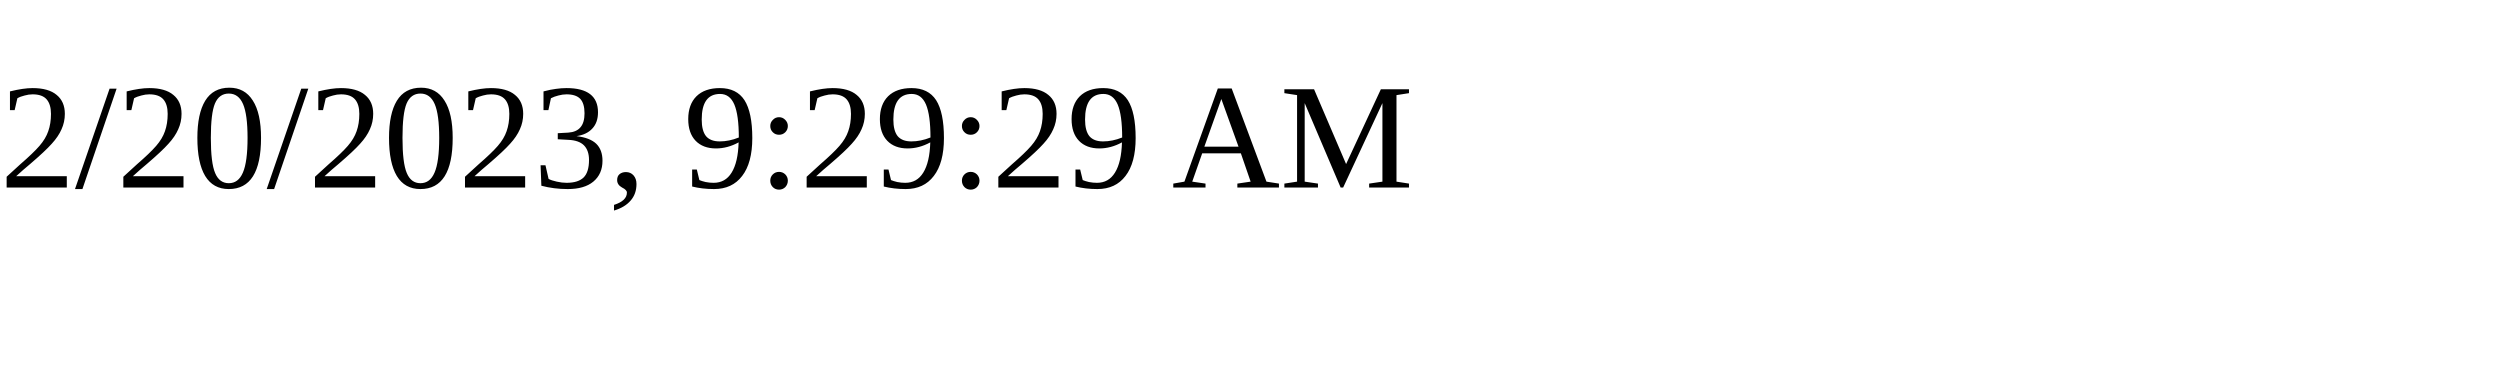
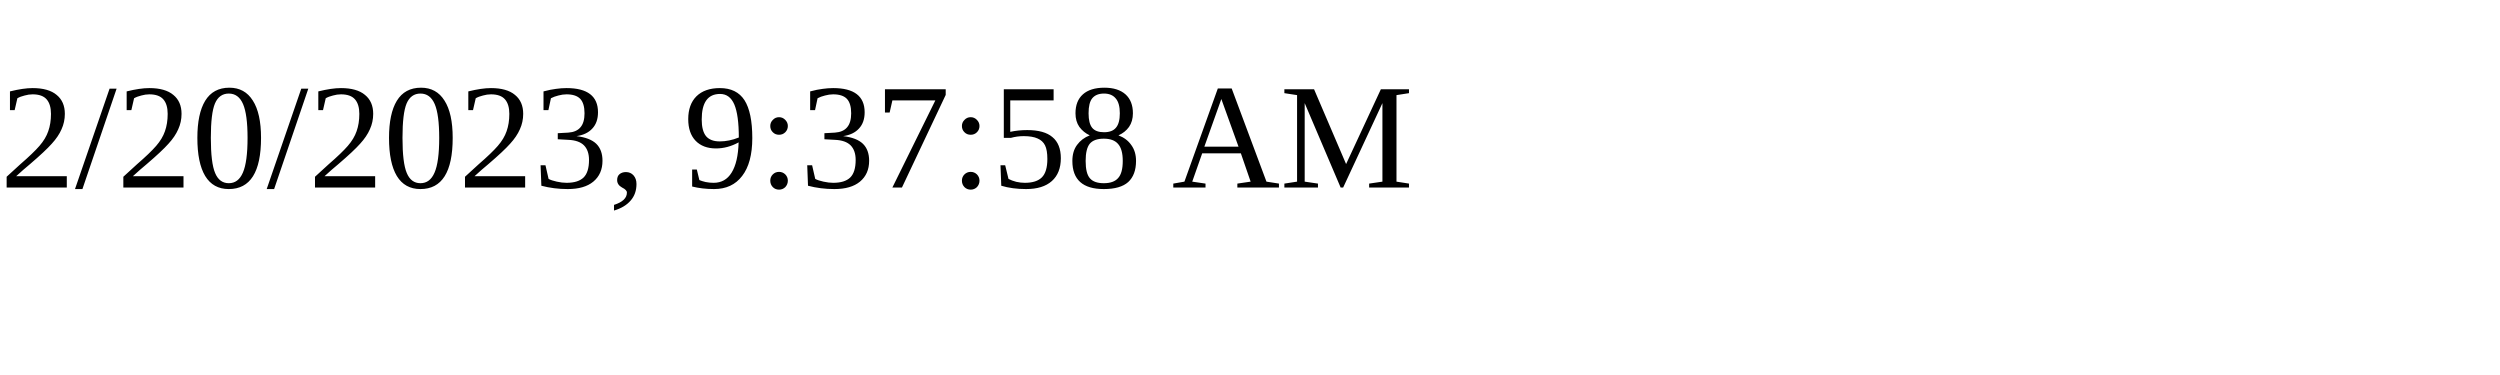
<svg xmlns="http://www.w3.org/2000/svg" height="30" width="200">
-   <text x="0" y="15">2/20/2023, 9:29:29 AM</text>
+   <text x="0" y="15">2/20/2023, 9:37:58 AM</text>
</svg>
